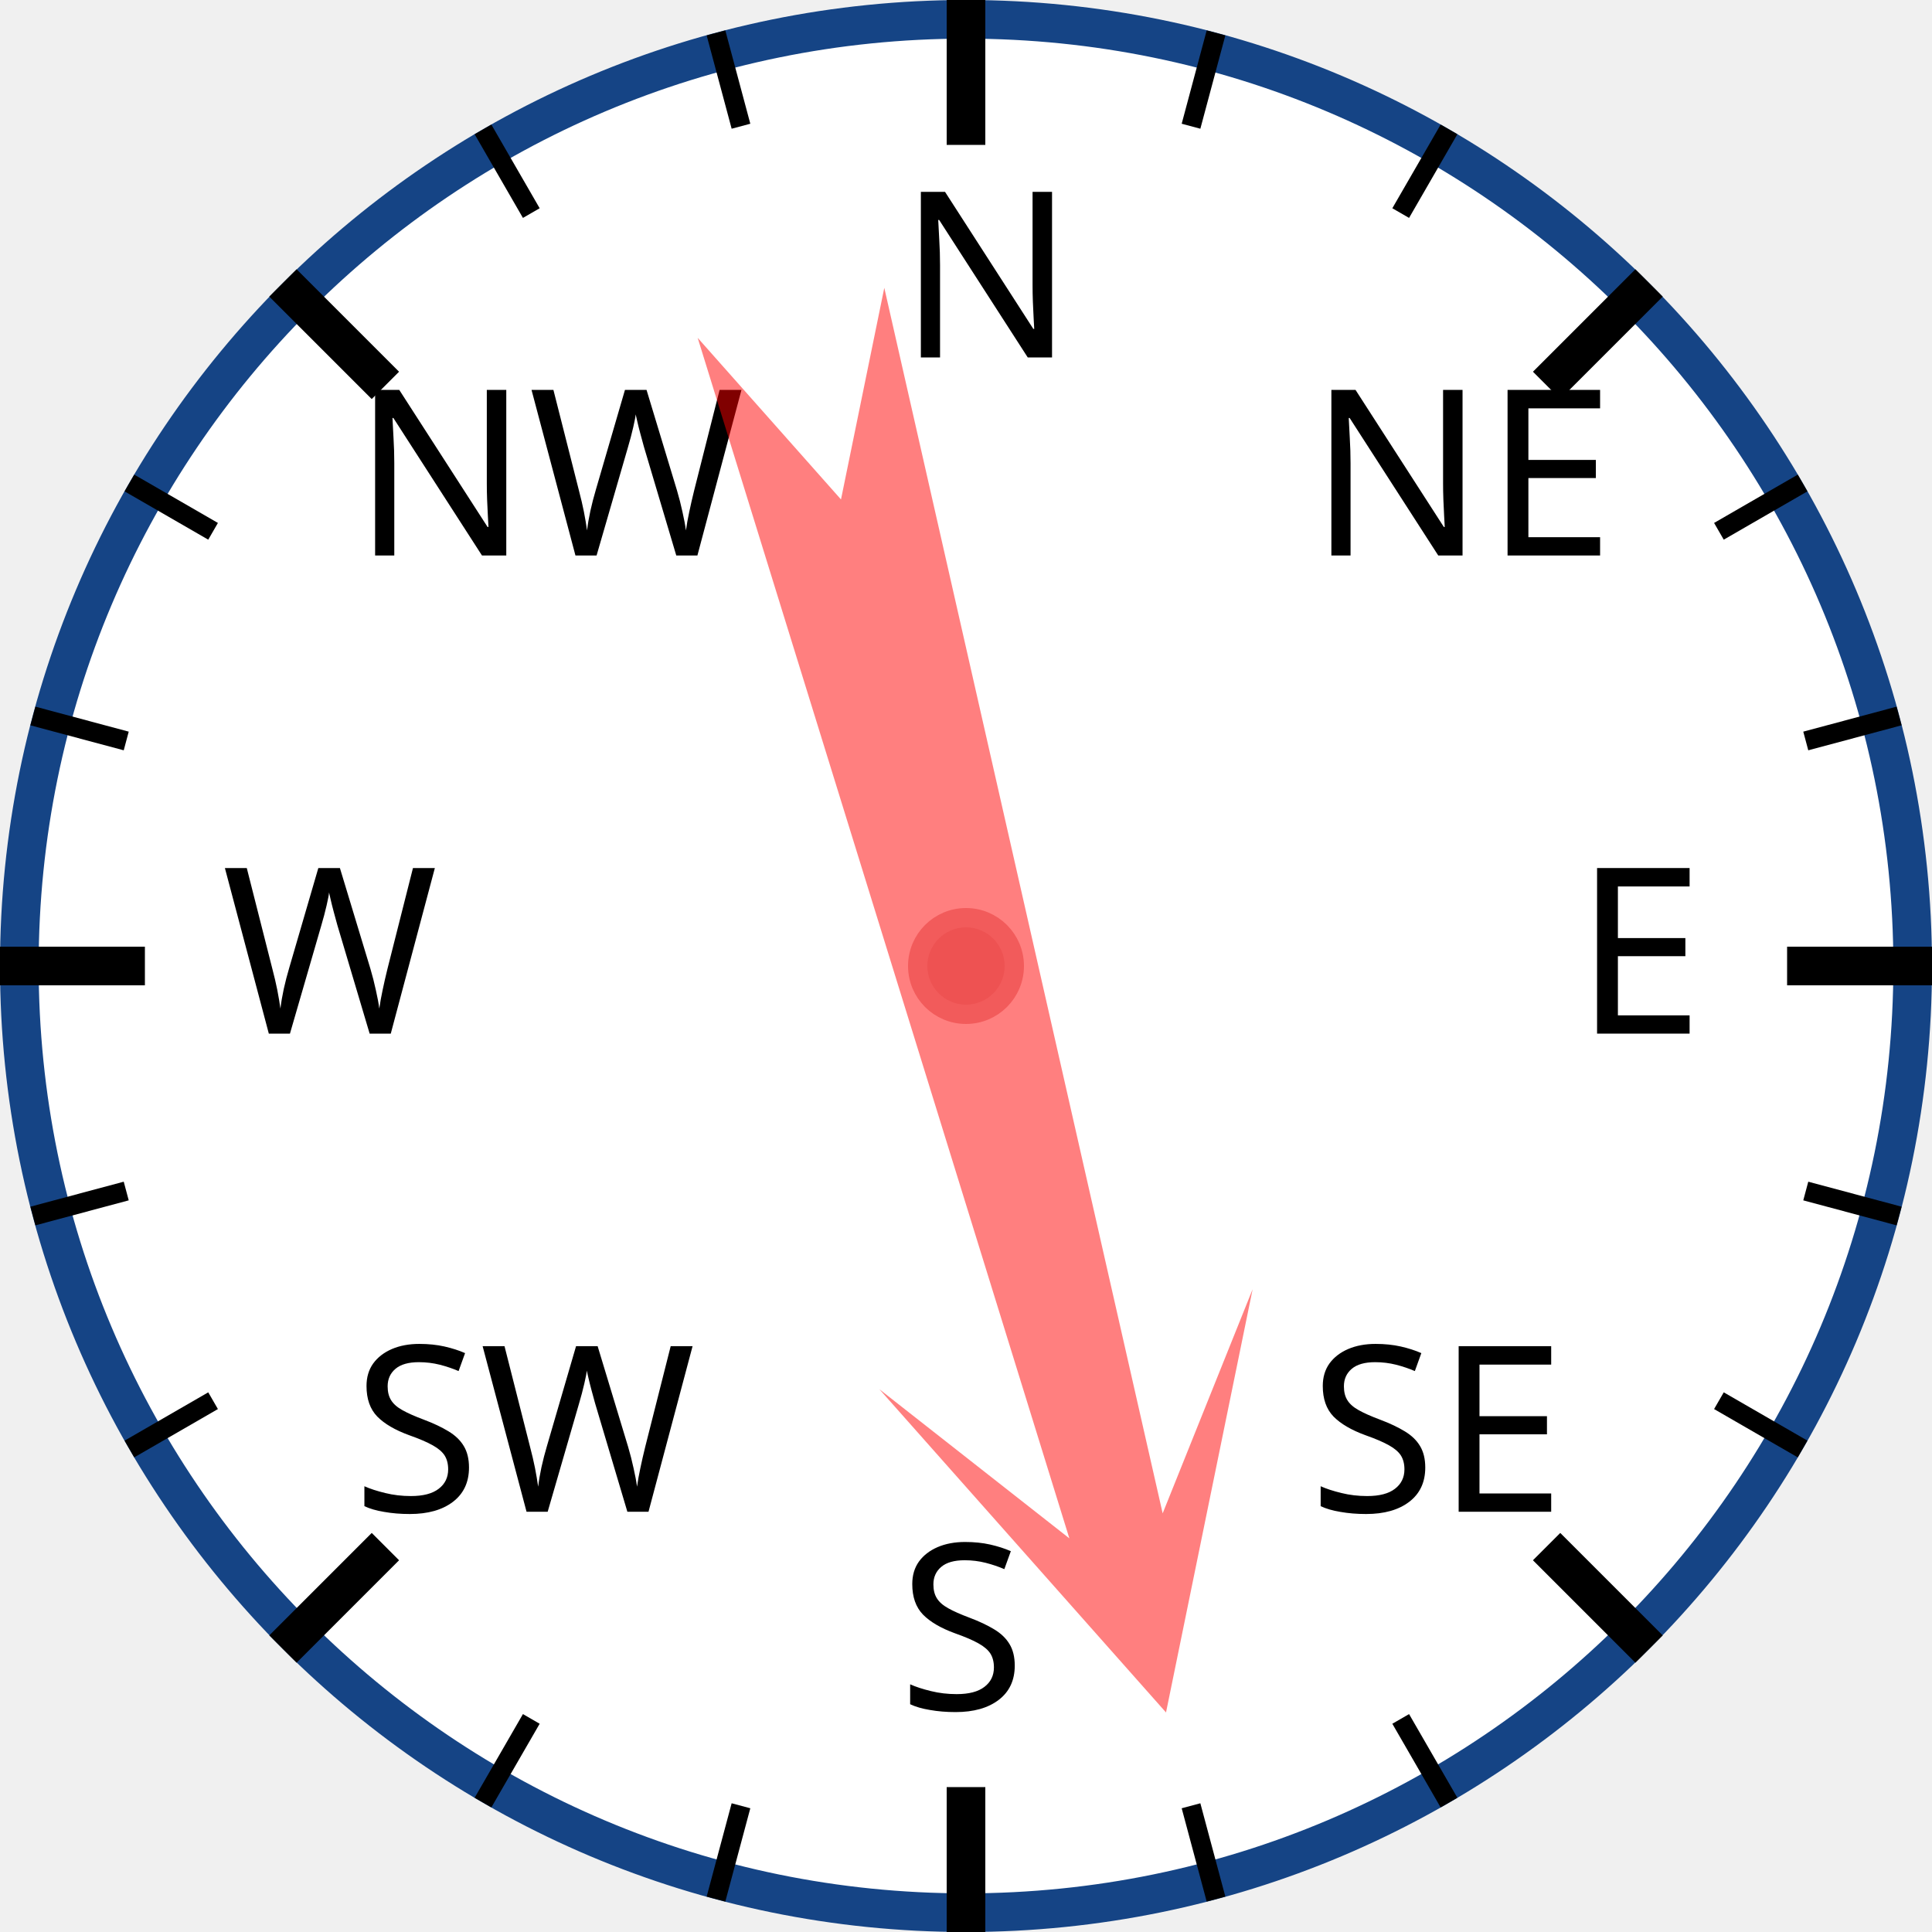
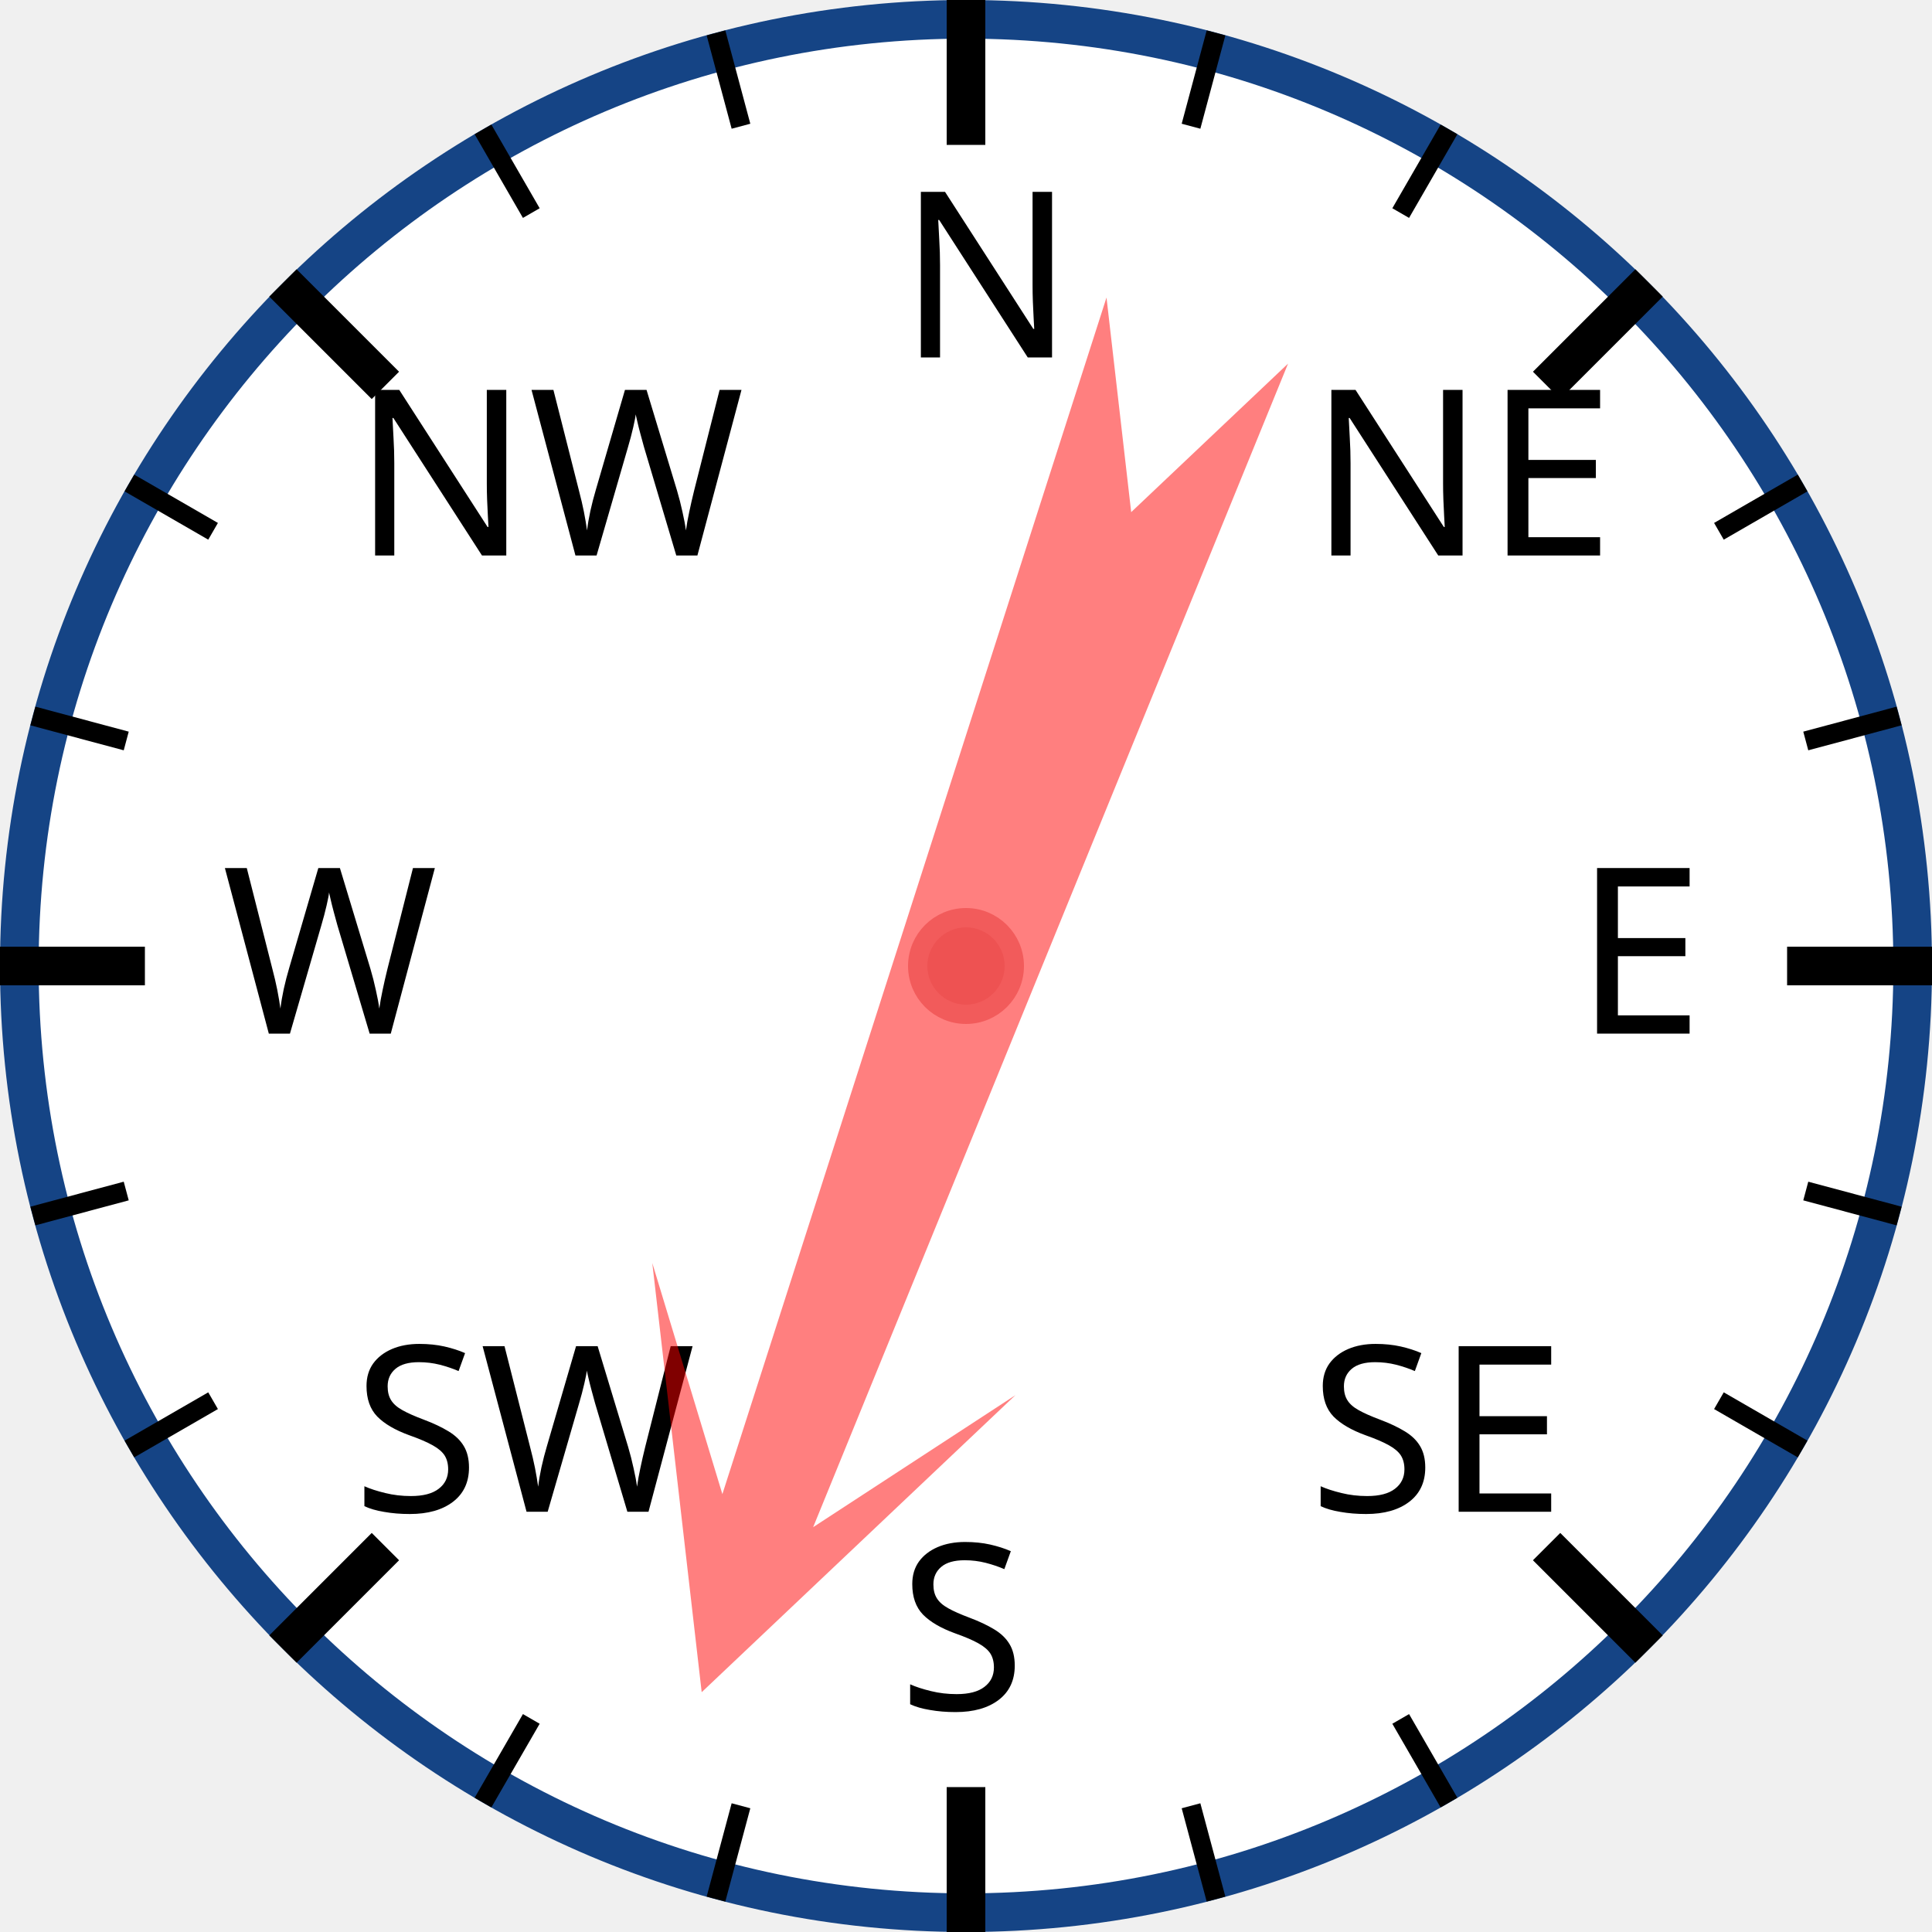
<svg xmlns="http://www.w3.org/2000/svg" width="120px" height="120px" viewBox="0 0 200 200">
  <circle cx="100" cy="100" r="98" style="fill: white; stroke: #154485; stroke-width: 4;" />
  <text x="93.0" y="37.0" style="font-family: sans-serif; font-size: 18pt;">N</text>
  <line x1="100.0" y1="0.0" x2="100.0" y2="15.0" style="stroke: black; stroke-width: 4;" />
  <line x1="74.118" y1="3.407" x2="76.706" y2="13.067" style="stroke: black; stroke-width: 2;" />
  <line x1="50" y1="13.397" x2="55" y2="22.058" style="stroke: black; stroke-width: 2;" />
  <text x="36.503" y="57.503" style="font-family: sans-serif; font-size: 18pt;">NW</text>
  <line x1="29.289" y1="29.289" x2="39.896" y2="39.896" style="stroke: black; stroke-width: 4;" />
  <line x1="13.397" y1="50" x2="22.058" y2="55" style="stroke: black; stroke-width: 2;" />
  <line x1="3.407" y1="74.118" x2="13.067" y2="76.706" style="stroke: black; stroke-width: 2;" />
  <text x="23.0" y="107.0" style="font-family: sans-serif; font-size: 18pt;">W</text>
  <line x1="0.0" y1="100.0" x2="15.0" y2="100.0" style="stroke: black; stroke-width: 4;" />
  <line x1="3.407" y1="125.882" x2="13.067" y2="123.294" style="stroke: black; stroke-width: 2;" />
  <line x1="13.397" y1="150" x2="22.058" y2="145" style="stroke: black; stroke-width: 2;" />
  <text x="36.503" y="156.497" style="font-family: sans-serif; font-size: 18pt;">SW</text>
  <line x1="29.289" y1="170.711" x2="39.896" y2="160.104" style="stroke: black; stroke-width: 4;" />
  <line x1="50" y1="186.603" x2="55" y2="177.942" style="stroke: black; stroke-width: 2;" />
  <line x1="74.118" y1="196.593" x2="76.706" y2="186.933" style="stroke: black; stroke-width: 2;" />
  <text x="93" y="177.0" style="font-family: sans-serif; font-size: 18pt;">S</text>
  <line x1="100" y1="200.0" x2="100" y2="185.0" style="stroke: black; stroke-width: 4;" />
  <line x1="125.882" y1="196.593" x2="123.294" y2="186.933" style="stroke: black; stroke-width: 2;" />
  <line x1="150.0" y1="186.603" x2="145.0" y2="177.942" style="stroke: black; stroke-width: 2;" />
  <text x="135.497" y="156.497" style="font-family: sans-serif; font-size: 18pt;">SE</text>
  <line x1="170.711" y1="170.711" x2="160.104" y2="160.104" style="stroke: black; stroke-width: 4;" />
  <line x1="186.603" y1="150" x2="177.942" y2="145" style="stroke: black; stroke-width: 2;" />
  <line x1="196.593" y1="125.882" x2="186.933" y2="123.294" style="stroke: black; stroke-width: 2;" />
  <text x="163.0" y="107" style="font-family: sans-serif; font-size: 18pt;">E</text>
  <line x1="200.0" y1="100" x2="185.0" y2="100" style="stroke: black; stroke-width: 4;" />
  <line x1="196.593" y1="74.118" x2="186.933" y2="76.706" style="stroke: black; stroke-width: 2;" />
  <line x1="186.603" y1="50" x2="177.942" y2="55" style="stroke: black; stroke-width: 2;" />
  <text x="135.497" y="57.503" style="font-family: sans-serif; font-size: 18pt;">NE</text>
  <line x1="170.711" y1="29.289" x2="160.104" y2="39.896" style="stroke: black; stroke-width: 4;" />
  <line x1="150" y1="13.397" x2="145" y2="22.058" style="stroke: black; stroke-width: 2;" />
  <line x1="125.882" y1="3.407" x2="123.294" y2="13.067" style="stroke: black; stroke-width: 2;" />
-   <polygon points="100 20 120 60 105 40 110 170 100 150 90 170 95 40 80 60" style="fill: red; fill-opacity: 0.5;" transform="rotate(165,100,100)" />
+   <polygon points="100 20 120 60 105 40 110 170 100 150 90 170 95 40 80 60" style="fill: red; fill-opacity: 0.5;" transform="rotate(200,100,100)" />
  <circle cx="100" cy="100" r="5" style="fill: #EE5252; stroke: #F25B5B; stroke-width: 2;" />
</svg>
